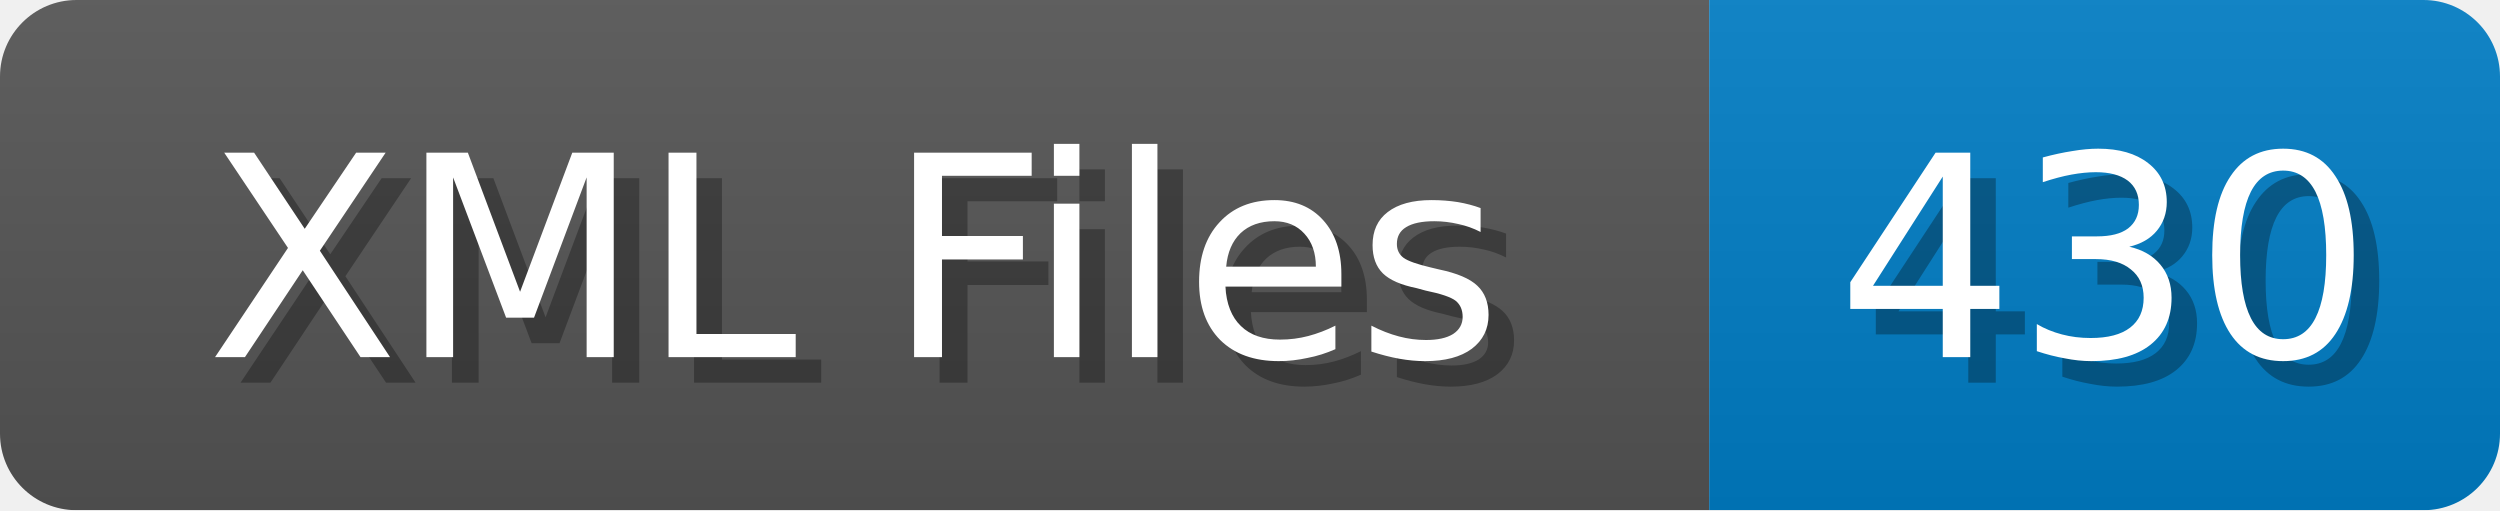
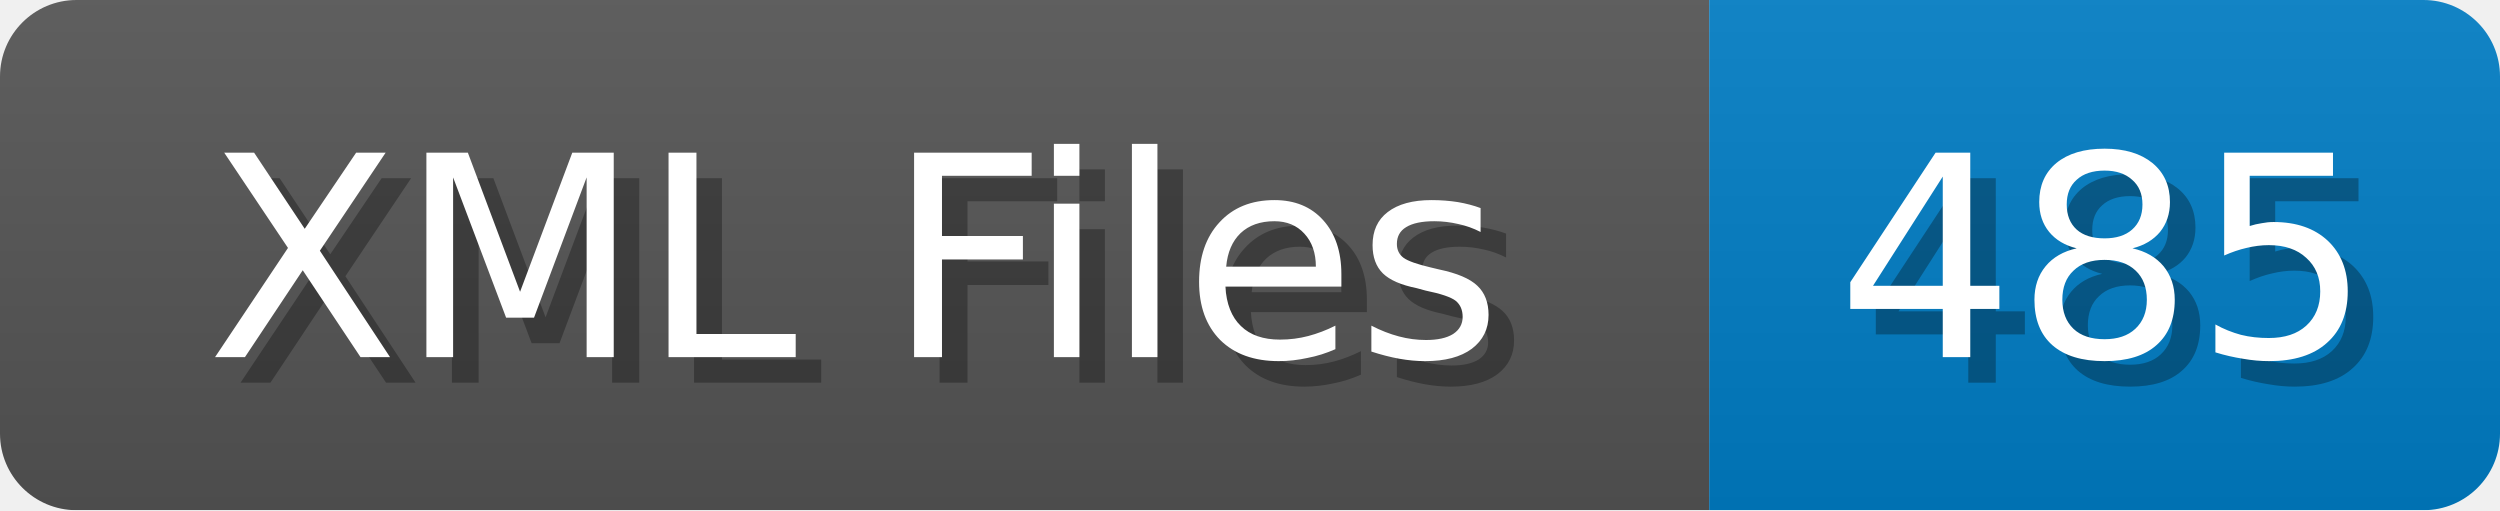
<svg xmlns="http://www.w3.org/2000/svg" width="98" height="20">
  <linearGradient id="b" x2="0" y2="100%">
    <stop offset="0" stop-color="#bbb" stop-opacity=".1" />
    <stop offset="1" stop-opacity=".1" />
  </linearGradient>
  <mask id="anybadge_1">
    <rect width="98" height="20" rx="3" fill="#fff" />
  </mask>
  <g mask="url(#anybadge_1)">
    <path fill="#555" d="M0 0h67v20H0z" />
    <path fill="#007ec6" d="M67 0h31v20H67z" />
    <path fill="url(#b)" d="M0 0h98v20H0z" />
  </g>
  <g fill="#fff" text-anchor="middle" font-family="DejaVu Sans,Verdana,Geneva,sans-serif" font-size="11">
    <text x="34.5" y="15" fill="#010101" fill-opacity=".3">XML Files</text>
    <text x="33.5" y="14">XML Files</text>
  </g>
  <g fill="#fff" text-anchor="middle" font-family="DejaVu Sans,Verdana,Geneva,sans-serif" font-size="11">
-     <text x="83.5" y="15" fill="#010101" fill-opacity=".3">430</text>
-     <text x="82.5" y="14">430</text>
+     <text x="83.5" y="15" fill="#010101" fill-opacity=".3">485</text>
+     <text x="82.5" y="14">485</text>
  </g>
</svg>
